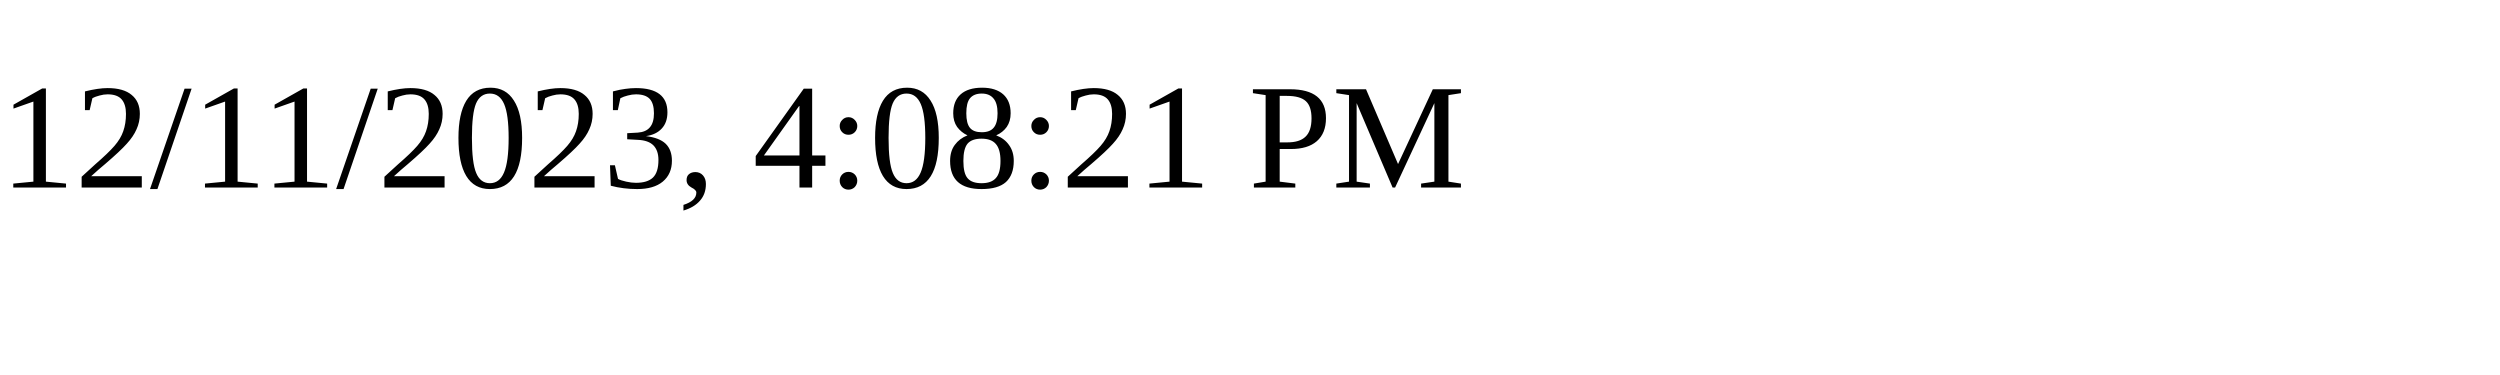
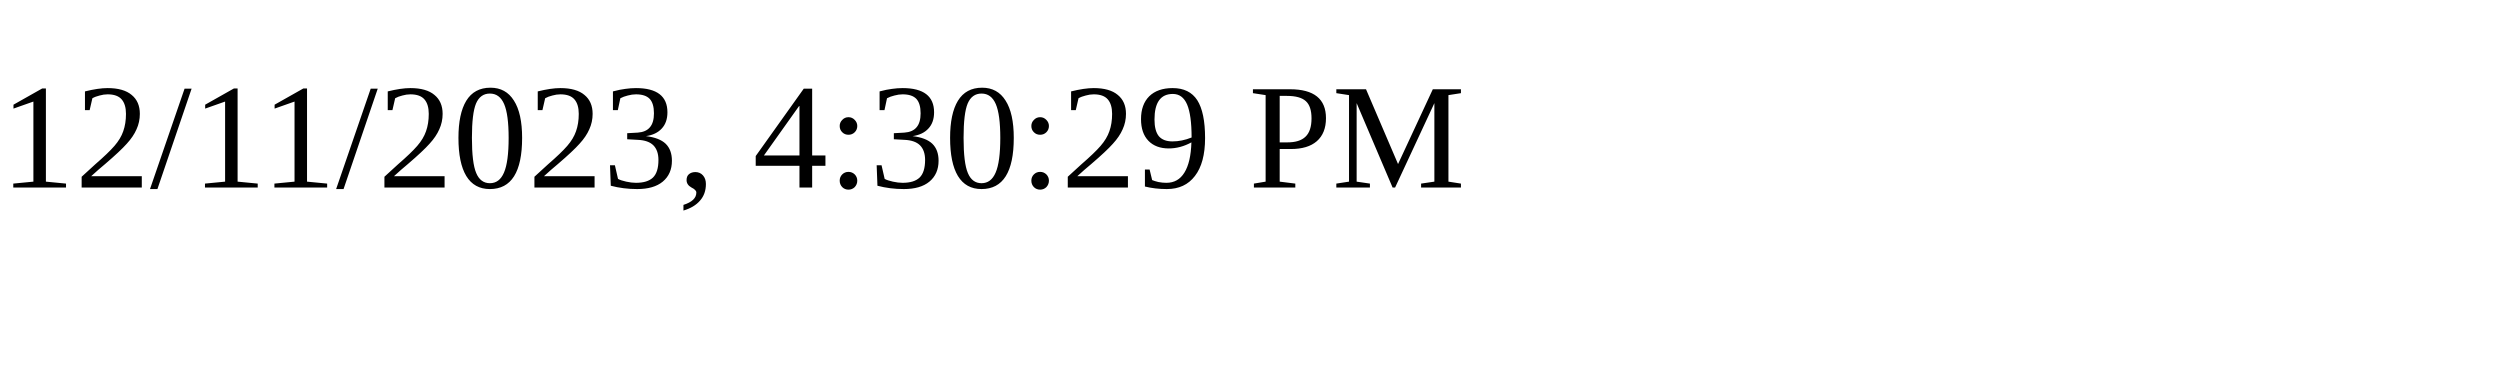
<svg xmlns="http://www.w3.org/2000/svg" height="30" width="200">
-   <text x="0" y="15">12/11/2023, 4:08:21 PM</text>
+   <text x="0" y="15">12/11/2023, 4:30:29 PM</text>
</svg>
